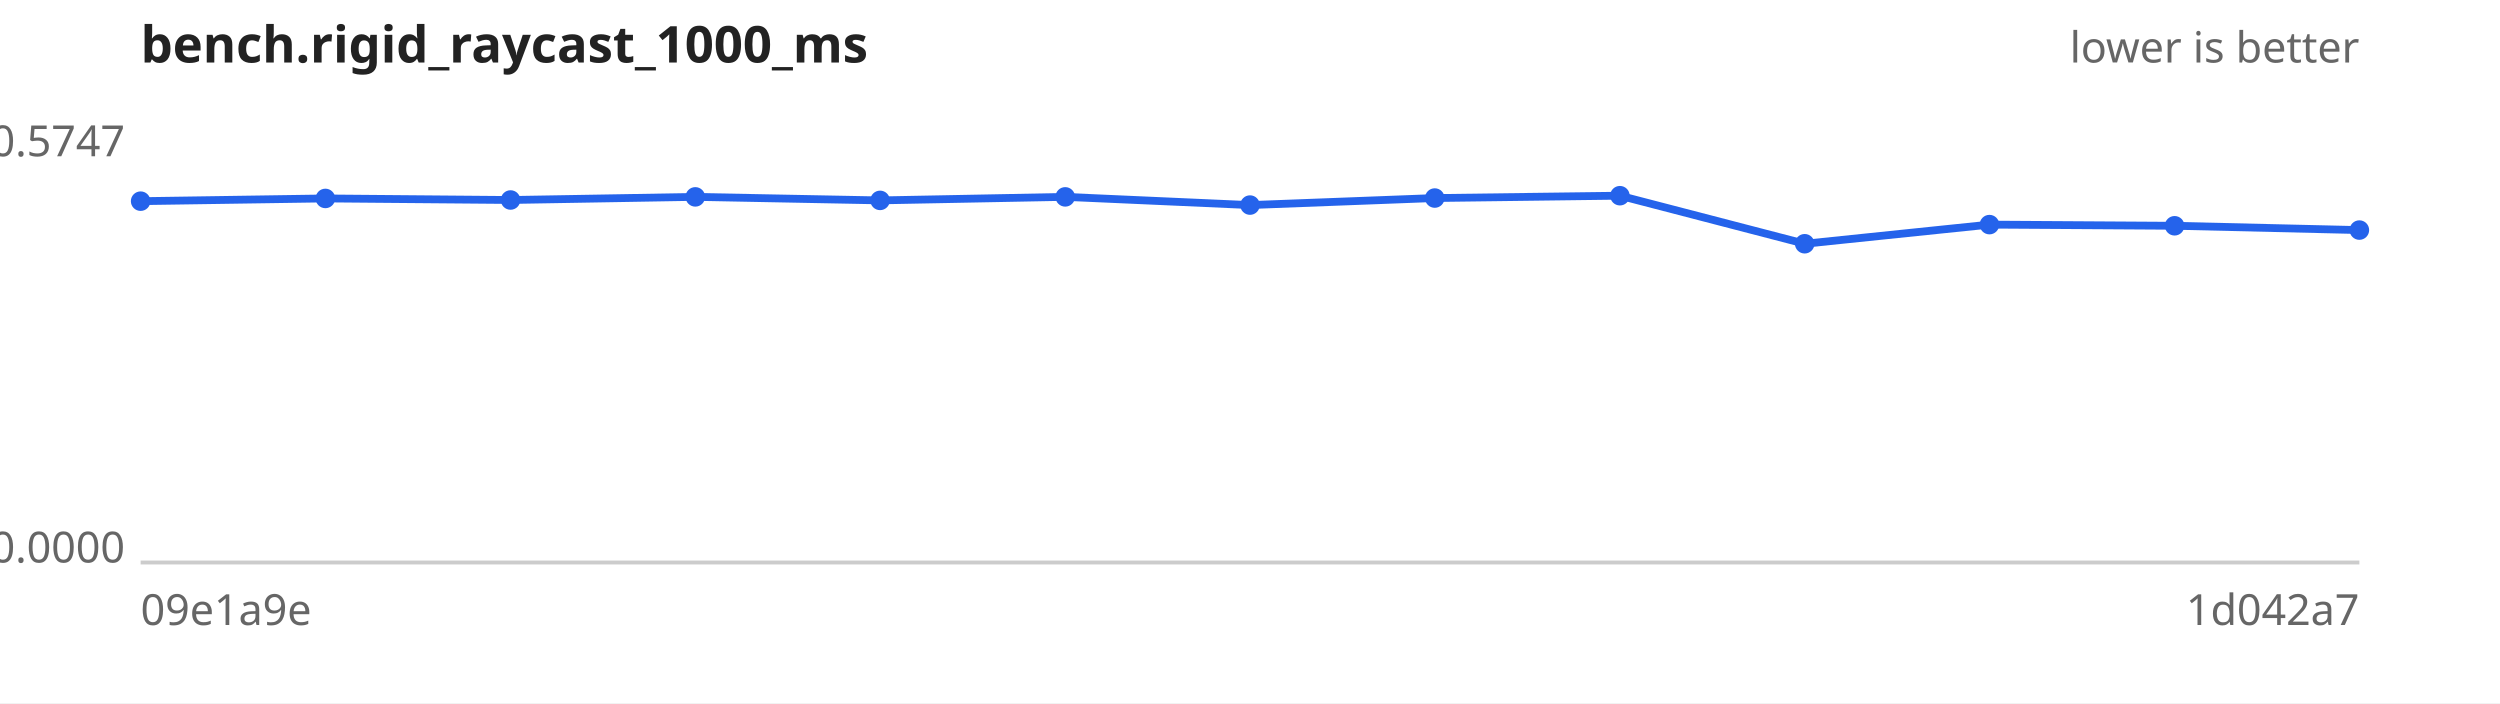
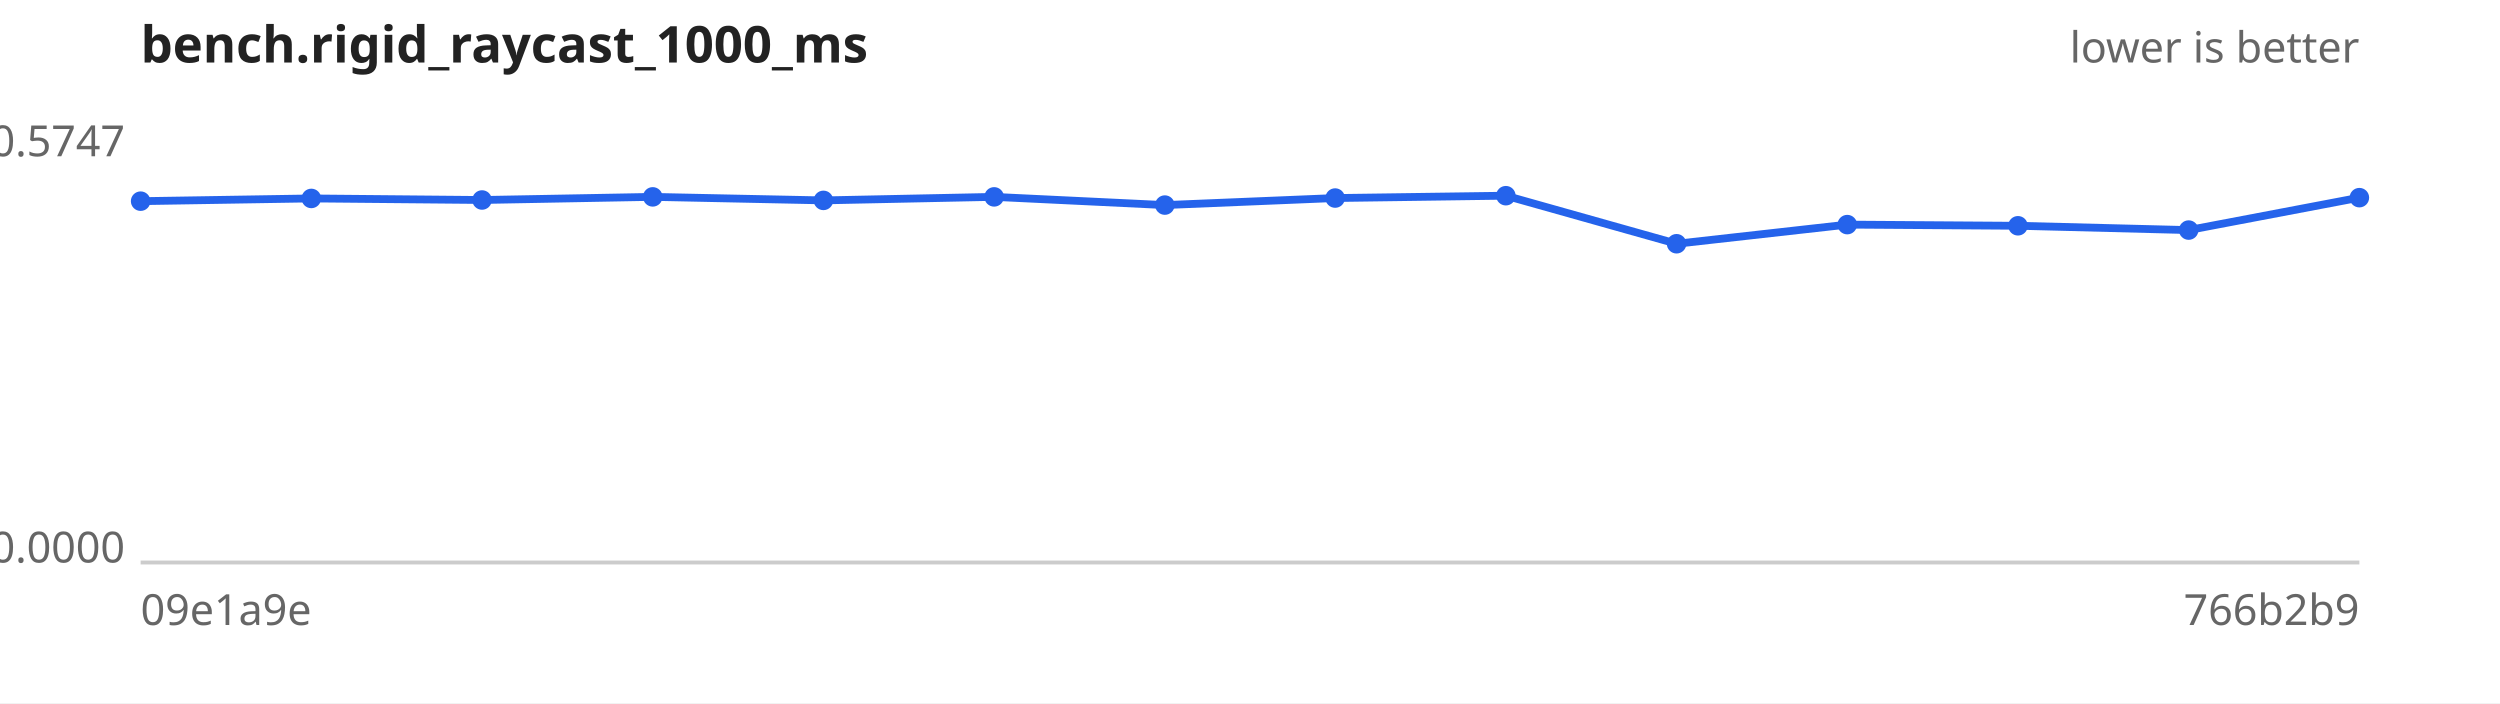
<svg xmlns="http://www.w3.org/2000/svg" width="640" height="180" viewBox="0 0 640 180" font-family="sans-serif" font-size="11">
  <rect width="640" height="180" fill="#ffffff" />
  <text x="36" y="16" font-size="13" font-weight="bold" fill="#222">bench.rigid_raycast_1000_ms</text>
  <text x="604" y="16" text-anchor="end" fill="#666">lower is better</text>
  <line x1="36" y1="144" x2="604" y2="144" stroke="#ccc" />
  <text x="32" y="40.0" text-anchor="end" fill="#666">0.5747</text>
  <text x="32" y="144.0" text-anchor="end" fill="#666">0.0000</text>
  <text x="36" y="160" fill="#666">09e1a9e</text>
-   <text x="604" y="160" text-anchor="end" fill="#666">1d042a7</text>
-   <path d="M36.0,51.5 L83.3,50.8 L130.7,51.2 L178.0,50.4 L225.3,51.3 L272.7,50.4 L320.0,52.5 L367.3,50.7 L414.7,50.1 L462.0,62.4 L509.3,57.5 L556.7,57.8 L604.0,58.9" fill="none" stroke="#2563eb" stroke-width="2" />
+   <text x="604" y="160" text-anchor="end" fill="#666">766b2b9</text>
+   <path d="M36.0,51.5 L79.7,50.8 L123.4,51.2 L167.1,50.4 L210.8,51.3 L254.5,50.4 L298.2,52.5 L341.8,50.7 L385.5,50.1 L429.2,62.4 L472.9,57.5 L516.6,57.8 L560.3,58.9 L604.0,50.6" fill="none" stroke="#2563eb" stroke-width="2" />
  <g fill="#2563eb">
    <circle cx="36.0" cy="51.5" r="2.5" />
-     <circle cx="83.3" cy="50.8" r="2.5" />
-     <circle cx="130.7" cy="51.2" r="2.5" />
-     <circle cx="178.0" cy="50.4" r="2.5" />
-     <circle cx="225.3" cy="51.3" r="2.5" />
-     <circle cx="272.7" cy="50.4" r="2.5" />
-     <circle cx="320.0" cy="52.5" r="2.5" />
-     <circle cx="367.3" cy="50.7" r="2.5" />
-     <circle cx="414.7" cy="50.1" r="2.5" />
-     <circle cx="462.0" cy="62.4" r="2.5" />
-     <circle cx="509.3" cy="57.5" r="2.5" />
-     <circle cx="556.7" cy="57.8" r="2.5" />
-     <circle cx="604.0" cy="58.9" r="2.5" />
+     <circle cx="79.7" cy="50.8" r="2.5" />
+     <circle cx="123.4" cy="51.2" r="2.5" />
+     <circle cx="167.1" cy="50.4" r="2.5" />
+     <circle cx="210.8" cy="51.3" r="2.5" />
+     <circle cx="254.5" cy="50.4" r="2.5" />
+     <circle cx="298.2" cy="52.5" r="2.5" />
+     <circle cx="341.8" cy="50.7" r="2.5" />
+     <circle cx="385.5" cy="50.1" r="2.5" />
+     <circle cx="429.2" cy="62.4" r="2.5" />
+     <circle cx="472.9" cy="57.5" r="2.5" />
+     <circle cx="516.6" cy="57.8" r="2.5" />
+     <circle cx="560.3" cy="58.9" r="2.5" />
+     <circle cx="604.0" cy="50.6" r="2.5" />
  </g>
</svg>
